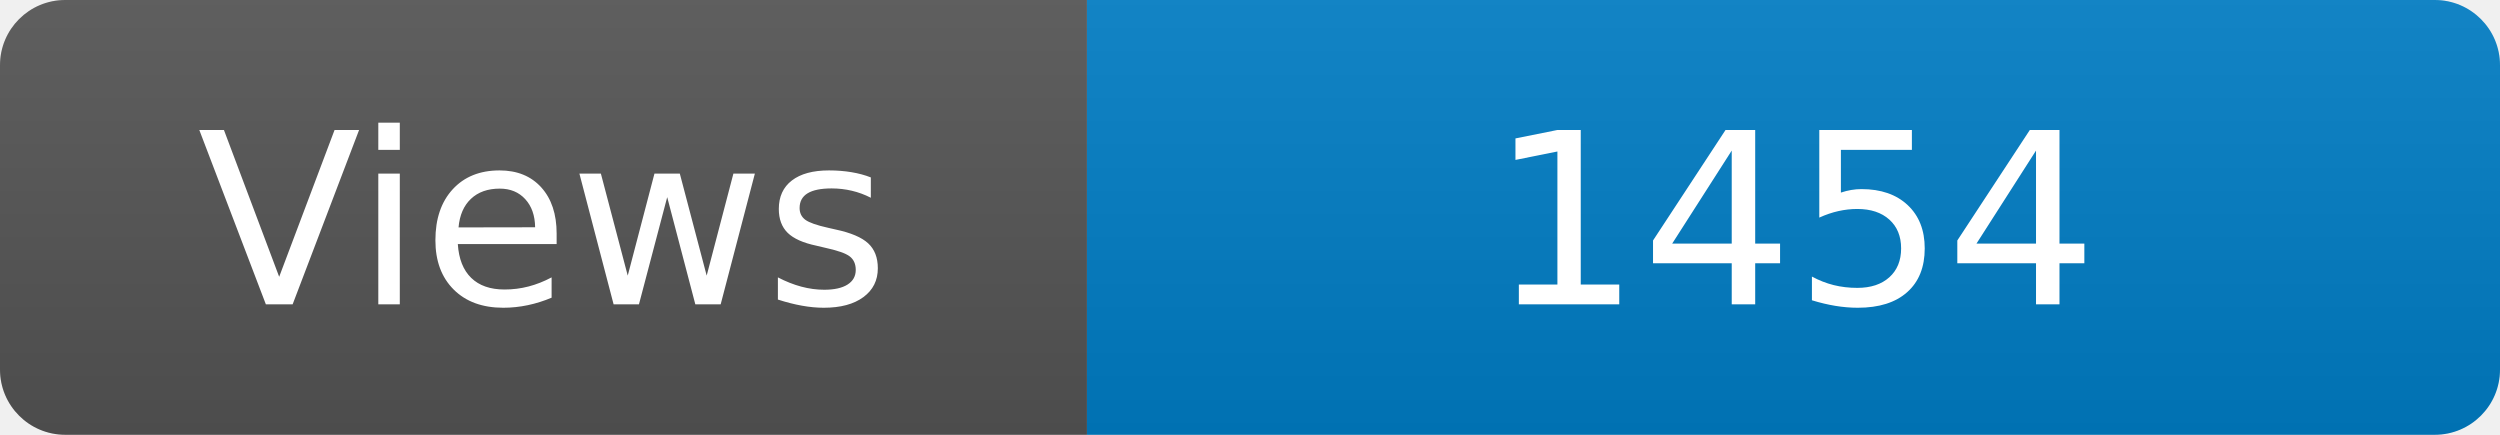
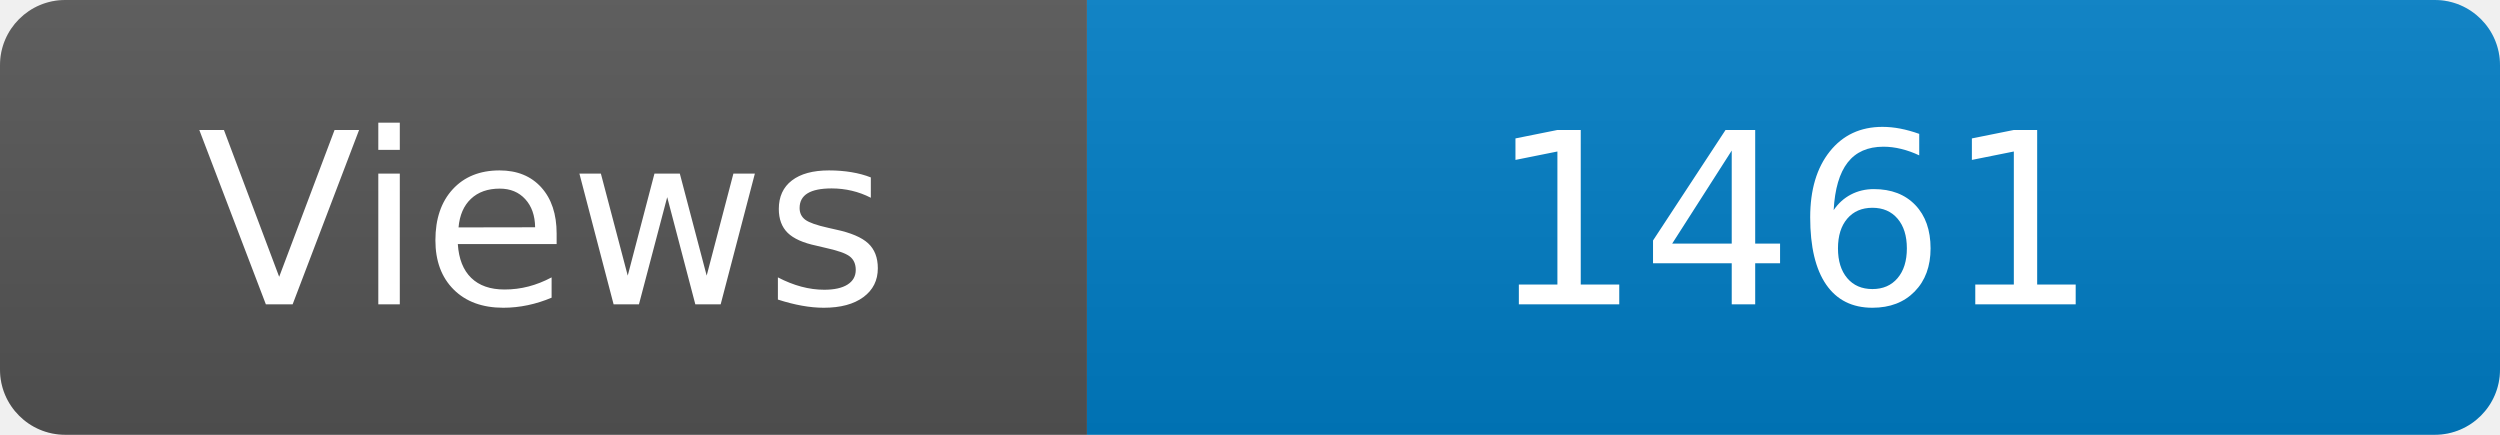
<svg xmlns="http://www.w3.org/2000/svg" width="115" height="20" role="img" aria-label="Maintained?: yes">
  <linearGradient id="s" x2="0" y2="100%">
    <stop offset="0" stop-color="#bbb" stop-opacity=".1" />
    <stop offset="1" stop-opacity=".1" />
  </linearGradient>
  <clipPath id="r">
    <rect width="115" height="20" rx="3" fill="#fff" />
  </clipPath>
  <g clip-path="url(#r)">
    <rect width="50" height="20" fill="#555" />
    <rect x="50" width="160" height="20" fill="#007ec6" />
    <rect width="115" height="20" fill="url(#s)" />
  </g>
  <g fill="#fff" text-anchor="middle" font-family="Verdana,Geneva,DejaVu Sans,sans-serif" font-size="110">
    <text x="250" y="140" transform="scale(.1)" fill="#fff">Views</text>
-     <text x="825" y="140" transform="scale(.1)" fill="#fff">1454</text>
+     <text x="825" y="140" transform="scale(.1)" fill="#fff">1461</text>
  </g>
</svg>
